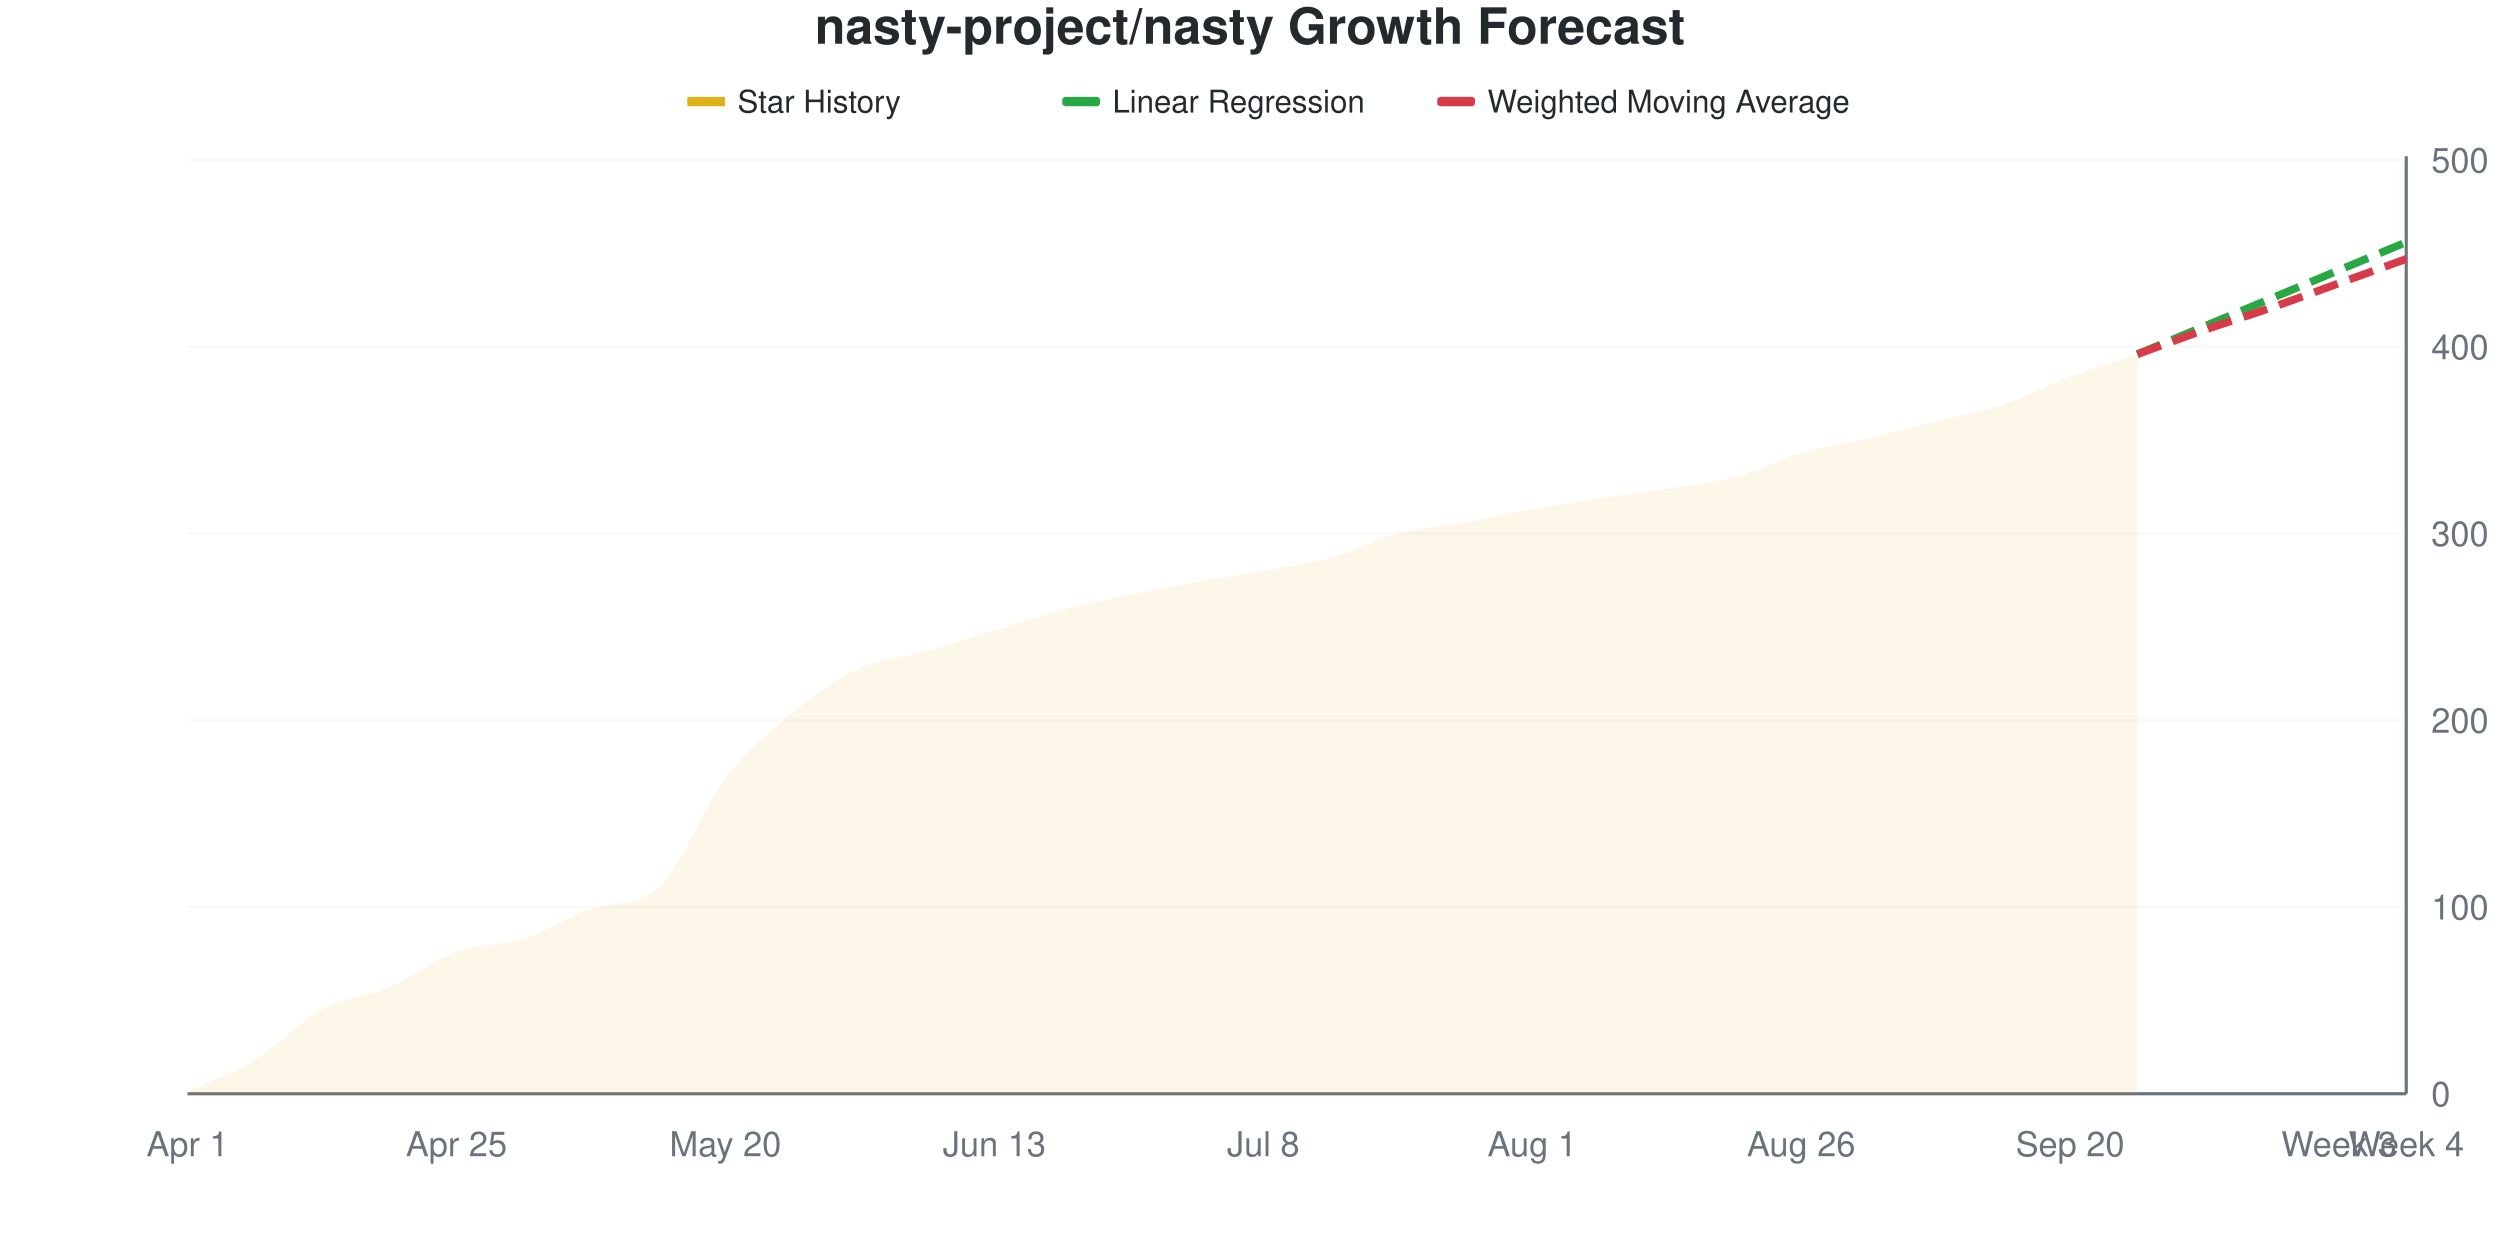
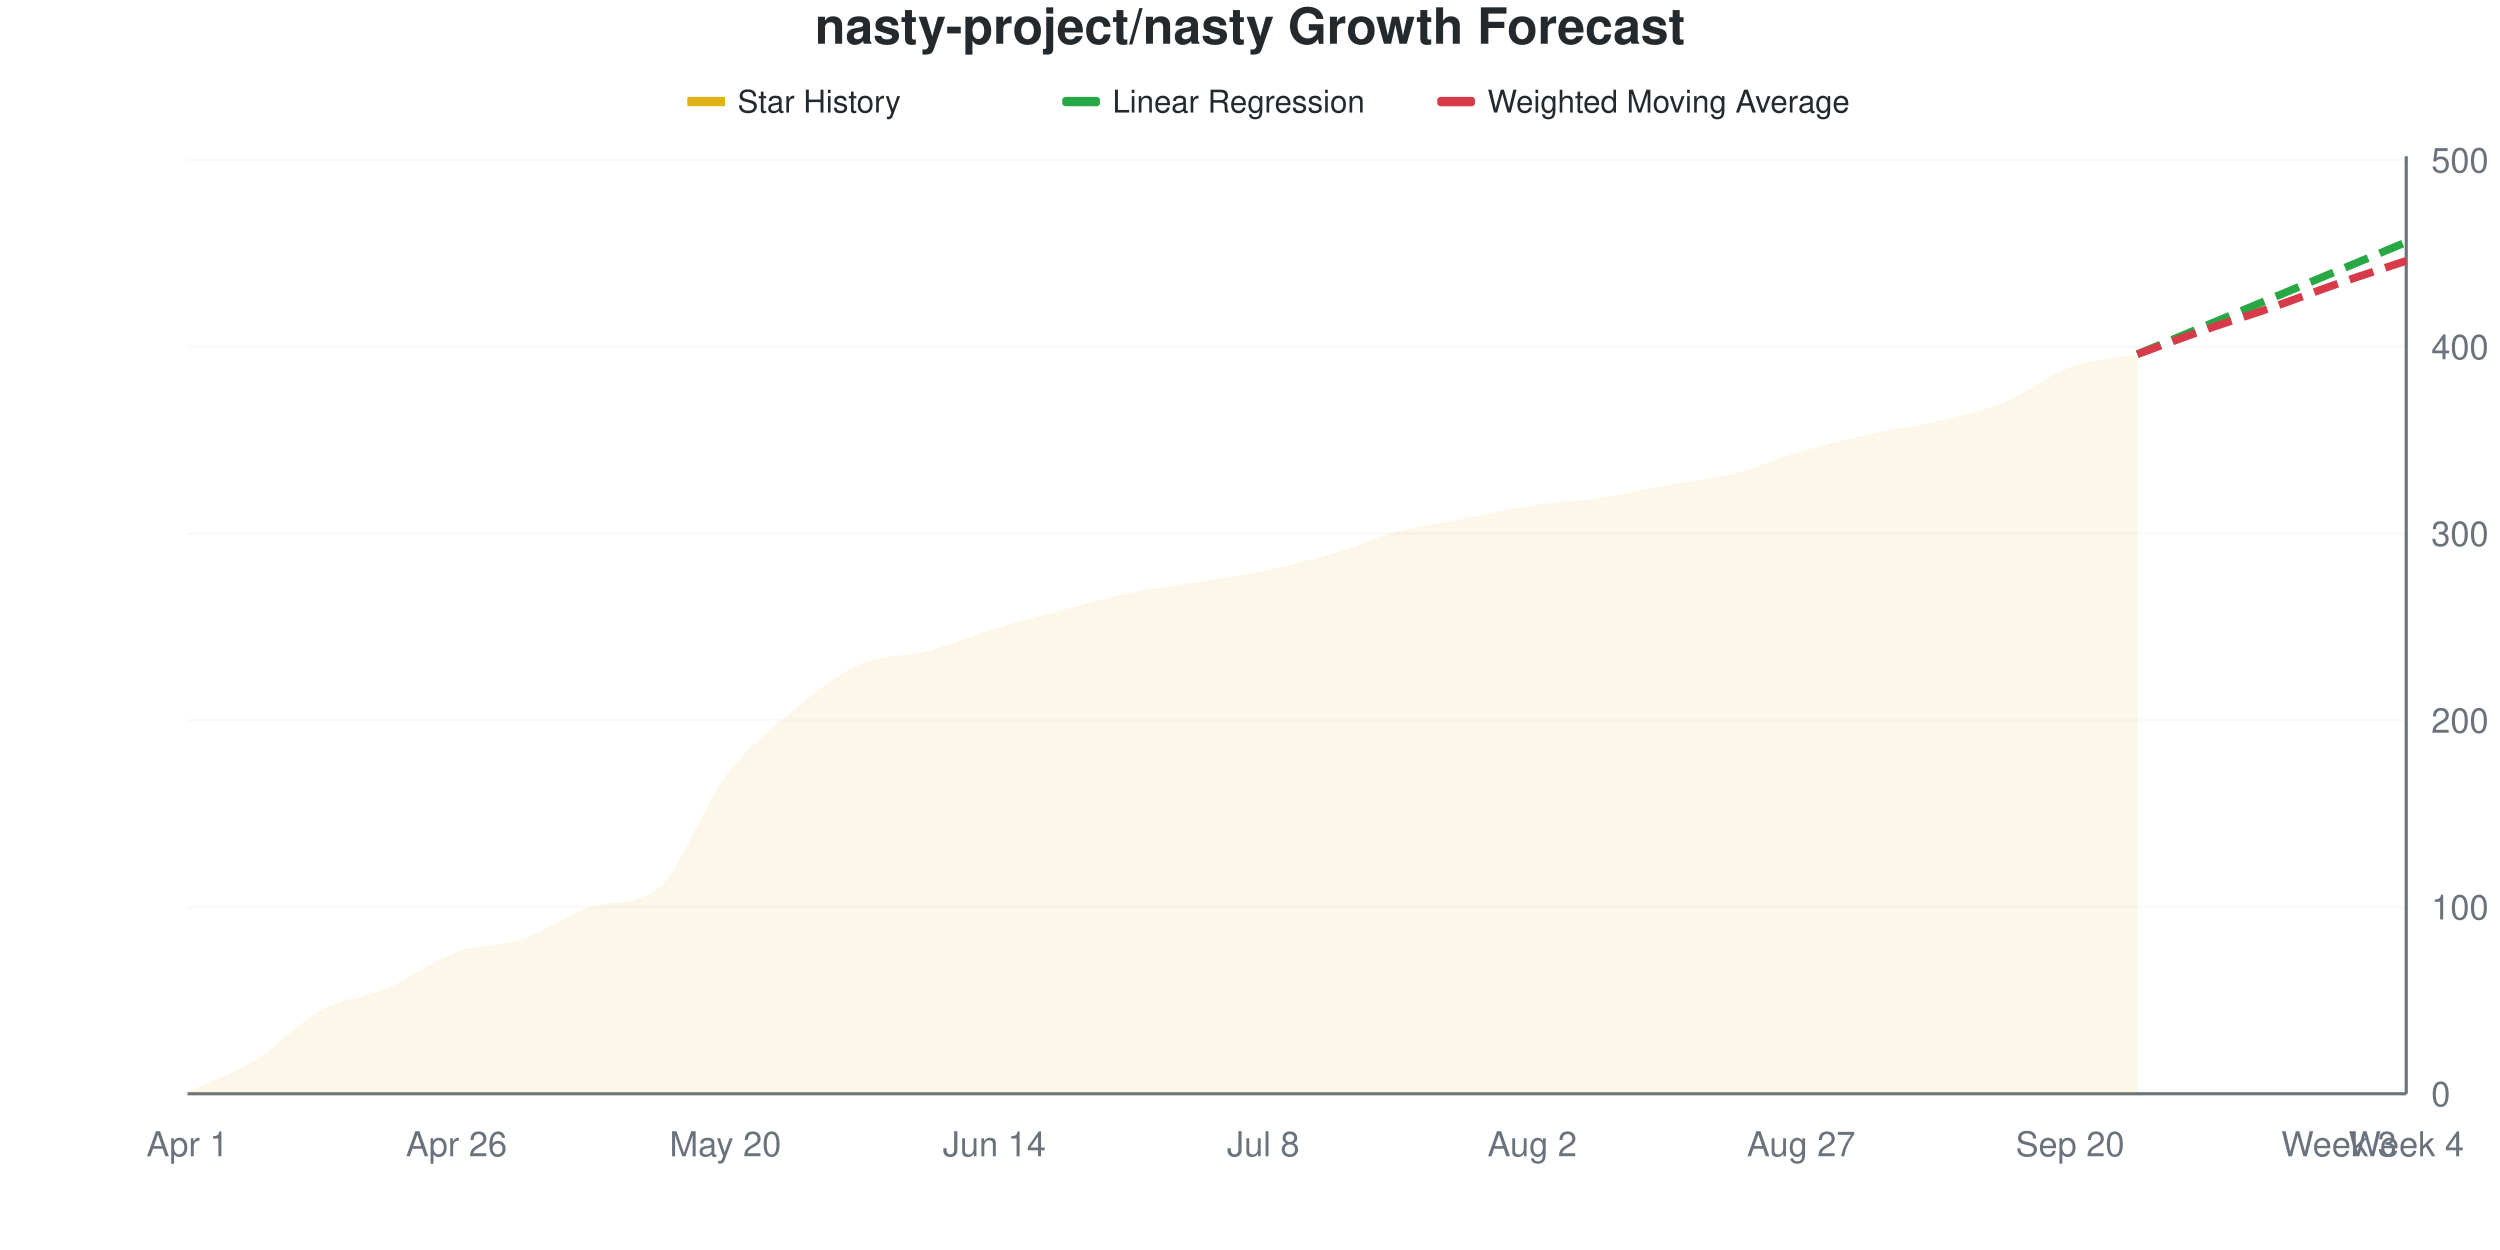
<svg xmlns="http://www.w3.org/2000/svg" viewBox="0 0 800 400" width="800" height="400">
  <style>
    @keyframes drawLine {
      to { stroke-dashoffset: 0; }
    }
    @keyframes fadeInPoint {
      from { opacity: 0; }
      to { opacity: 1; }
    }
    .data-line-0 {
-       stroke-dasharray: 1029;
-       stroke-dashoffset: 1029;
+       stroke-dasharray: 1030;
+       stroke-dashoffset: 1030;
      animation: drawLine 2s ease-out forwards;
    }
    .data-point {
      opacity: 0;
      animation: fadeInPoint 0.5s ease-out forwards;
    }
    .chart-bg { fill: #fff; }
    .chart-text { fill: #24292e; }
    .chart-muted { fill: #6a737d; }
    .chart-grid { stroke: #eee; }
    .chart-axis { stroke: #6a737d; }
    @media (prefers-color-scheme: dark) {
      .chart-bg { fill: #0d1117; }
      .chart-text { fill: #e6edf3; }
      .chart-muted { fill: #8b949e; }
      .chart-grid { stroke: #21262d; }
      .chart-axis { stroke: #8b949e; }
    }
  </style>
  <rect width="800" height="400" class="chart-bg" />
  <text x="400" y="14" text-anchor="middle" class="chart-text" font-size="16" font-weight="bold" font-family="-apple-system, BlinkMacSystemFont, 'Segoe UI', Helvetica, Arial, sans-serif">nasty-project/nasty Growth Forecast</text>
  <g class="legend">
    <rect x="220" y="31" width="12" height="3" fill="#dfb317" />
    <line x1="220" y1="32.5" x2="232" y2="32.5" stroke="#dfb317" stroke-width="2" />
    <text x="236" y="36" class="chart-text" font-size="10" font-family="-apple-system, BlinkMacSystemFont, 'Segoe UI', Helvetica, Arial, sans-serif">Star History</text>
    <rect x="340" y="31" width="12" height="3" fill="#28a745" rx="1" />
    <line x1="340" y1="32.5" x2="352" y2="32.5" stroke="#28a745" stroke-width="2" stroke-dasharray="4,2" />
    <text x="356" y="36" class="chart-text" font-size="10" font-family="-apple-system, BlinkMacSystemFont, 'Segoe UI', Helvetica, Arial, sans-serif">Linear Regression</text>
    <rect x="460" y="31" width="12" height="3" fill="#d73a49" rx="1" />
    <line x1="460" y1="32.5" x2="472" y2="32.5" stroke="#d73a49" stroke-width="2" stroke-dasharray="4,2" />
    <text x="476" y="36" class="chart-text" font-size="10" font-family="-apple-system, BlinkMacSystemFont, 'Segoe UI', Helvetica, Arial, sans-serif">Weighted Moving Average</text>
  </g>
  <g class="grid">
    <line x1="60" y1="350" x2="770" y2="350" class="chart-grid" stroke-opacity="0.3" />
    <text x="778" y="354" text-anchor="start" class="chart-muted" font-size="11" font-family="-apple-system, BlinkMacSystemFont, 'Segoe UI', Helvetica, Arial, sans-serif">0</text>
    <line x1="60" y1="290.239" x2="770" y2="290.239" class="chart-grid" stroke-opacity="0.3" />
    <text x="778" y="294.239" text-anchor="start" class="chart-muted" font-size="11" font-family="-apple-system, BlinkMacSystemFont, 'Segoe UI', Helvetica, Arial, sans-serif">100</text>
    <line x1="60" y1="230.478" x2="770" y2="230.478" class="chart-grid" stroke-opacity="0.3" />
    <text x="778" y="234.478" text-anchor="start" class="chart-muted" font-size="11" font-family="-apple-system, BlinkMacSystemFont, 'Segoe UI', Helvetica, Arial, sans-serif">200</text>
    <line x1="60" y1="170.717" x2="770" y2="170.717" class="chart-grid" stroke-opacity="0.3" />
    <text x="778" y="174.717" text-anchor="start" class="chart-muted" font-size="11" font-family="-apple-system, BlinkMacSystemFont, 'Segoe UI', Helvetica, Arial, sans-serif">300</text>
    <line x1="60" y1="110.956" x2="770" y2="110.956" class="chart-grid" stroke-opacity="0.3" />
    <text x="778" y="114.956" text-anchor="start" class="chart-muted" font-size="11" font-family="-apple-system, BlinkMacSystemFont, 'Segoe UI', Helvetica, Arial, sans-serif">400</text>
    <line x1="60" y1="51.195" x2="770" y2="51.195" class="chart-grid" stroke-opacity="0.3" />
    <text x="778" y="55.195" text-anchor="start" class="chart-muted" font-size="11" font-family="-apple-system, BlinkMacSystemFont, 'Segoe UI', Helvetica, Arial, sans-serif">500</text>
  </g>
  <g class="milestones">
    
  </g>
  <g class="x-axis">
    <text x="60" y="370" text-anchor="middle" class="chart-muted" font-size="11" font-family="-apple-system, BlinkMacSystemFont, 'Segoe UI', Helvetica, Arial, sans-serif">Apr 1</text>
-     <text x="146.061" y="370" text-anchor="middle" class="chart-muted" font-size="11" font-family="-apple-system, BlinkMacSystemFont, 'Segoe UI', Helvetica, Arial, sans-serif">Apr 25</text>
+     <text x="146.061" y="370" text-anchor="middle" class="chart-muted" font-size="11" font-family="-apple-system, BlinkMacSystemFont, 'Segoe UI', Helvetica, Arial, sans-serif">Apr 26</text>
    <text x="232.121" y="370" text-anchor="middle" class="chart-muted" font-size="11" font-family="-apple-system, BlinkMacSystemFont, 'Segoe UI', Helvetica, Arial, sans-serif">May 20</text>
-     <text x="318.182" y="370" text-anchor="middle" class="chart-muted" font-size="11" font-family="-apple-system, BlinkMacSystemFont, 'Segoe UI', Helvetica, Arial, sans-serif">Jun 13</text>
+     <text x="318.182" y="370" text-anchor="middle" class="chart-muted" font-size="11" font-family="-apple-system, BlinkMacSystemFont, 'Segoe UI', Helvetica, Arial, sans-serif">Jun 14</text>
    <text x="404.242" y="370" text-anchor="middle" class="chart-muted" font-size="11" font-family="-apple-system, BlinkMacSystemFont, 'Segoe UI', Helvetica, Arial, sans-serif">Jul 8</text>
-     <text x="490.303" y="370" text-anchor="middle" class="chart-muted" font-size="11" font-family="-apple-system, BlinkMacSystemFont, 'Segoe UI', Helvetica, Arial, sans-serif">Aug 1</text>
-     <text x="576.364" y="370" text-anchor="middle" class="chart-muted" font-size="11" font-family="-apple-system, BlinkMacSystemFont, 'Segoe UI', Helvetica, Arial, sans-serif">Aug 26</text>
+     <text x="490.303" y="370" text-anchor="middle" class="chart-muted" font-size="11" font-family="-apple-system, BlinkMacSystemFont, 'Segoe UI', Helvetica, Arial, sans-serif">Aug 2</text>
+     <text x="576.364" y="370" text-anchor="middle" class="chart-muted" font-size="11" font-family="-apple-system, BlinkMacSystemFont, 'Segoe UI', Helvetica, Arial, sans-serif">Aug 27</text>
    <text x="662.424" y="370" text-anchor="middle" class="chart-muted" font-size="11" font-family="-apple-system, BlinkMacSystemFont, 'Segoe UI', Helvetica, Arial, sans-serif">Sep 20</text>
    <text x="748.485" y="370" text-anchor="middle" class="chart-muted" font-size="11" font-family="-apple-system, BlinkMacSystemFont, 'Segoe UI', Helvetica, Arial, sans-serif">Week 3</text>
    <text x="770" y="370" text-anchor="middle" class="chart-muted" font-size="11" font-family="-apple-system, BlinkMacSystemFont, 'Segoe UI', Helvetica, Arial, sans-serif">Week 4</text>
  </g>
  <line x1="770" y1="50" x2="770" y2="350" class="chart-axis" stroke-width="1" />
  <line x1="60" y1="350" x2="770" y2="350" class="chart-axis" stroke-width="1" />
-   <path d="M60,350 L60,349.402 C67.172,346.016 74.343,343.625 81.515,339.243 C88.687,334.861 95.859,326.992 103.03,323.108 C110.202,319.223 117.374,319.024 124.545,315.936 C131.717,312.849 138.889,307.171 146.061,304.582 C153.232,301.992 160.404,302.689 167.576,300.398 C174.747,298.108 181.919,293.202 189.091,290.837 C196.263,288.471 203.434,290.396 210.606,284.263 C217.778,278.13 224.949,258.367 232.121,249.004 C239.293,239.641 246.465,233.964 253.636,228.088 C260.808,222.211 267.98,217.032 275.152,213.745 C282.323,210.458 289.495,210.359 296.667,208.367 C303.838,206.375 311.01,203.984 318.182,201.793 C325.354,199.602 332.525,197.112 339.697,195.219 C346.869,193.327 354.04,191.932 361.212,190.438 C368.384,188.944 375.556,187.55 382.727,186.255 C389.899,184.96 397.071,183.964 404.242,182.669 C411.414,181.375 418.586,180.478 425.758,178.486 C432.929,176.494 440.101,172.61 447.273,170.717 C454.444,168.825 461.616,168.426 468.788,167.131 C475.96,165.837 483.131,164.243 490.303,162.948 C497.475,161.653 504.646,160.458 511.818,159.363 C518.99,158.267 526.162,157.47 533.333,156.375 C540.505,155.279 547.677,154.681 554.848,152.789 C562.02,150.896 569.192,147.112 576.364,145.02 C583.535,142.928 590.707,141.932 597.879,140.239 C605.051,138.546 612.222,136.653 619.394,134.861 C626.566,133.068 633.737,131.873 640.909,129.482 C648.081,127.092 655.253,123.207 662.424,120.518 C669.596,117.829 676.768,115.737 683.939,113.347 L683.939,350 L60,350 Z" fill="#dfb317" fill-opacity="0.1" />
-   <path d="M60,350 L60,349.402 C67.172,346.016 74.343,343.625 81.515,339.243 C88.687,334.861 95.859,326.992 103.03,323.108 C110.202,319.223 117.374,319.024 124.545,315.936 C131.717,312.849 138.889,307.171 146.061,304.582 C153.232,301.992 160.404,302.689 167.576,300.398 C174.747,298.108 181.919,293.202 189.091,290.837 C196.263,288.471 203.434,290.396 210.606,284.263 C217.778,278.13 224.949,258.367 232.121,249.004 C239.293,239.641 246.465,233.964 253.636,228.088 C260.808,222.211 267.98,217.032 275.152,213.745 C282.323,210.458 289.495,210.359 296.667,208.367 C303.838,206.375 311.01,203.984 318.182,201.793 C325.354,199.602 332.525,197.112 339.697,195.219 C346.869,193.327 354.04,191.932 361.212,190.438 C368.384,188.944 375.556,187.55 382.727,186.255 C389.899,184.96 397.071,183.964 404.242,182.669 C411.414,181.375 418.586,180.478 425.758,178.486 C432.929,176.494 440.101,172.61 447.273,170.717 C454.444,168.825 461.616,168.426 468.788,167.131 C475.96,165.837 483.131,164.243 490.303,162.948 C497.475,161.653 504.646,160.458 511.818,159.363 C518.99,158.267 526.162,157.47 533.333,156.375 C540.505,155.279 547.677,154.681 554.848,152.789 C562.02,150.896 569.192,147.112 576.364,145.02 C583.535,142.928 590.707,141.932 597.879,140.239 C605.051,138.546 612.222,136.653 619.394,134.861 C626.566,133.068 633.737,131.873 640.909,129.482 C648.081,127.092 655.253,123.207 662.424,120.518 C669.596,117.829 676.768,115.737 683.939,113.347" fill="none" stroke="#dfb317" stroke-width="2.5" class="data-line-0" />
+   <path d="M60,350 L60,349.402 C67.172,346.016 74.343,343.625 81.515,339.243 C88.687,334.861 95.859,326.992 103.03,323.108 C110.202,319.223 117.374,319.024 124.545,315.936 C131.717,312.849 138.889,307.171 146.061,304.582 C153.232,301.992 160.404,302.789 167.576,300.398 C174.747,298.008 181.919,292.39 189.091,290.239 C196.263,288.088 203.434,289.839 210.606,284.263 C217.778,278.687 224.949,257.869 232.121,248.406 C239.293,238.944 246.465,233.466 253.636,227.49 C260.808,221.514 267.98,215.737 275.152,212.55 C282.323,209.363 289.495,210.259 296.667,208.367 C303.838,206.474 311.01,203.386 318.182,201.195 C325.354,199.004 332.525,197.112 339.697,195.219 C346.869,193.327 354.04,191.335 361.212,189.841 C368.384,188.347 375.556,187.45 382.727,186.255 C389.899,185.06 397.071,184.163 404.242,182.669 C411.414,181.175 418.586,179.382 425.758,177.291 C432.929,175.199 440.101,172.012 447.273,170.12 C454.444,168.227 461.616,167.331 468.788,165.936 C475.96,164.542 483.131,162.849 490.303,161.753 C497.475,160.657 504.646,160.458 511.818,159.363 C518.99,158.267 526.162,156.474 533.333,155.179 C540.505,153.884 547.677,153.386 554.848,151.594 C562.02,149.801 569.192,146.514 576.364,144.422 C583.535,142.331 590.707,140.637 597.879,139.044 C605.051,137.45 612.222,136.554 619.394,134.861 C626.566,133.167 633.737,131.773 640.909,128.884 C648.081,125.996 655.253,120.12 662.424,117.53 C669.596,114.94 676.768,114.741 683.939,113.347 L683.939,350 L60,350 Z" fill="#dfb317" fill-opacity="0.1" />
+   <path d="M60,350 L60,349.402 C67.172,346.016 74.343,343.625 81.515,339.243 C88.687,334.861 95.859,326.992 103.03,323.108 C110.202,319.223 117.374,319.024 124.545,315.936 C131.717,312.849 138.889,307.171 146.061,304.582 C153.232,301.992 160.404,302.789 167.576,300.398 C174.747,298.008 181.919,292.39 189.091,290.239 C196.263,288.088 203.434,289.839 210.606,284.263 C217.778,278.687 224.949,257.869 232.121,248.406 C239.293,238.944 246.465,233.466 253.636,227.49 C260.808,221.514 267.98,215.737 275.152,212.55 C282.323,209.363 289.495,210.259 296.667,208.367 C303.838,206.474 311.01,203.386 318.182,201.195 C325.354,199.004 332.525,197.112 339.697,195.219 C346.869,193.327 354.04,191.335 361.212,189.841 C368.384,188.347 375.556,187.45 382.727,186.255 C389.899,185.06 397.071,184.163 404.242,182.669 C411.414,181.175 418.586,179.382 425.758,177.291 C432.929,175.199 440.101,172.012 447.273,170.12 C454.444,168.227 461.616,167.331 468.788,165.936 C475.96,164.542 483.131,162.849 490.303,161.753 C497.475,160.657 504.646,160.458 511.818,159.363 C518.99,158.267 526.162,156.474 533.333,155.179 C540.505,153.884 547.677,153.386 554.848,151.594 C562.02,149.801 569.192,146.514 576.364,144.422 C583.535,142.331 590.707,140.637 597.879,139.044 C605.051,137.45 612.222,136.554 619.394,134.861 C626.566,133.167 633.737,131.773 640.909,128.884 C648.081,125.996 655.253,120.12 662.424,117.53 C669.596,114.94 676.768,114.741 683.939,113.347" fill="none" stroke="#dfb317" stroke-width="2.5" class="data-line-0" />
  <path d="M683.939,113.347 C691.111,110.359 698.283,107.371 705.455,104.382 C712.626,101.394 719.798,98.406 726.97,95.418 C734.141,92.43 741.313,89.442 748.485,86.454 C755.657,83.466 762.828,80.478 770,77.49" fill="none" stroke="#28a745" stroke-width="2.5" stroke-dasharray="8,4" />
-   <path d="M683.939,113.347 C691.111,110.757 698.283,108.068 705.455,105.578 C712.626,103.088 719.798,100.896 726.97,98.406 C734.141,95.916 741.313,93.227 748.485,90.637 C755.657,88.048 762.828,85.458 770,82.869" fill="none" stroke="#d73a49" stroke-width="2.5" stroke-dasharray="8,4" />
+   <path d="M683.939,113.347 C691.111,110.757 698.283,108.068 705.455,105.578 C712.626,103.088 719.798,100.896 726.97,98.406 C734.141,95.916 741.313,93.127 748.485,90.637 C755.657,88.147 762.828,85.857 770,83.466" fill="none" stroke="#d73a49" stroke-width="2.5" stroke-dasharray="8,4" />
  <g class="points">
    <circle cx="60" cy="349.402" r="4" fill="#dfb317" class="data-point" style="animation-delay: 1.50s" />
    <circle cx="81.515" cy="339.243" r="4" fill="#dfb317" class="data-point" style="animation-delay: 1.55s" />
    <circle cx="103.03" cy="323.108" r="4" fill="#dfb317" class="data-point" style="animation-delay: 1.60s" />
    <circle cx="124.545" cy="315.936" r="4" fill="#dfb317" class="data-point" style="animation-delay: 1.65s" />
    <circle cx="146.061" cy="304.582" r="4" fill="#dfb317" class="data-point" style="animation-delay: 1.70s" />
    <circle cx="167.576" cy="300.398" r="4" fill="#dfb317" class="data-point" style="animation-delay: 1.75s" />
-     <circle cx="189.091" cy="290.837" r="4" fill="#dfb317" class="data-point" style="animation-delay: 1.80s" />
+     <circle cx="189.091" cy="290.239" r="4" fill="#dfb317" class="data-point" style="animation-delay: 1.80s" />
    <circle cx="210.606" cy="284.263" r="4" fill="#dfb317" class="data-point" style="animation-delay: 1.85s" />
-     <circle cx="232.121" cy="249.004" r="4" fill="#dfb317" class="data-point" style="animation-delay: 1.90s" />
-     <circle cx="253.636" cy="228.088" r="4" fill="#dfb317" class="data-point" style="animation-delay: 1.95s" />
-     <circle cx="275.152" cy="213.745" r="4" fill="#dfb317" class="data-point" style="animation-delay: 2.00s" />
+     <circle cx="232.121" cy="248.406" r="4" fill="#dfb317" class="data-point" style="animation-delay: 1.90s" />
+     <circle cx="253.636" cy="227.49" r="4" fill="#dfb317" class="data-point" style="animation-delay: 1.95s" />
+     <circle cx="275.152" cy="212.55" r="4" fill="#dfb317" class="data-point" style="animation-delay: 2.00s" />
    <circle cx="296.667" cy="208.367" r="4" fill="#dfb317" class="data-point" style="animation-delay: 2.05s" />
-     <circle cx="318.182" cy="201.793" r="4" fill="#dfb317" class="data-point" style="animation-delay: 2.10s" />
+     <circle cx="318.182" cy="201.195" r="4" fill="#dfb317" class="data-point" style="animation-delay: 2.10s" />
    <circle cx="339.697" cy="195.219" r="4" fill="#dfb317" class="data-point" style="animation-delay: 2.15s" />
-     <circle cx="361.212" cy="190.438" r="4" fill="#dfb317" class="data-point" style="animation-delay: 2.20s" />
+     <circle cx="361.212" cy="189.841" r="4" fill="#dfb317" class="data-point" style="animation-delay: 2.20s" />
    <circle cx="382.727" cy="186.255" r="4" fill="#dfb317" class="data-point" style="animation-delay: 2.25s" />
    <circle cx="404.242" cy="182.669" r="4" fill="#dfb317" class="data-point" style="animation-delay: 2.30s" />
-     <circle cx="425.758" cy="178.486" r="4" fill="#dfb317" class="data-point" style="animation-delay: 2.35s" />
-     <circle cx="447.273" cy="170.717" r="4" fill="#dfb317" class="data-point" style="animation-delay: 2.40s" />
-     <circle cx="468.788" cy="167.131" r="4" fill="#dfb317" class="data-point" style="animation-delay: 2.45s" />
-     <circle cx="490.303" cy="162.948" r="4" fill="#dfb317" class="data-point" style="animation-delay: 2.50s" />
+     <circle cx="425.758" cy="177.291" r="4" fill="#dfb317" class="data-point" style="animation-delay: 2.35s" />
+     <circle cx="447.273" cy="170.12" r="4" fill="#dfb317" class="data-point" style="animation-delay: 2.40s" />
+     <circle cx="468.788" cy="165.936" r="4" fill="#dfb317" class="data-point" style="animation-delay: 2.45s" />
+     <circle cx="490.303" cy="161.753" r="4" fill="#dfb317" class="data-point" style="animation-delay: 2.50s" />
    <circle cx="511.818" cy="159.363" r="4" fill="#dfb317" class="data-point" style="animation-delay: 2.55s" />
-     <circle cx="533.333" cy="156.375" r="4" fill="#dfb317" class="data-point" style="animation-delay: 2.60s" />
-     <circle cx="554.848" cy="152.789" r="4" fill="#dfb317" class="data-point" style="animation-delay: 2.65s" />
-     <circle cx="576.364" cy="145.02" r="4" fill="#dfb317" class="data-point" style="animation-delay: 2.70s" />
-     <circle cx="597.879" cy="140.239" r="4" fill="#dfb317" class="data-point" style="animation-delay: 2.75s" />
+     <circle cx="533.333" cy="155.179" r="4" fill="#dfb317" class="data-point" style="animation-delay: 2.60s" />
+     <circle cx="554.848" cy="151.594" r="4" fill="#dfb317" class="data-point" style="animation-delay: 2.65s" />
+     <circle cx="576.364" cy="144.422" r="4" fill="#dfb317" class="data-point" style="animation-delay: 2.70s" />
+     <circle cx="597.879" cy="139.044" r="4" fill="#dfb317" class="data-point" style="animation-delay: 2.75s" />
    <circle cx="619.394" cy="134.861" r="4" fill="#dfb317" class="data-point" style="animation-delay: 2.80s" />
-     <circle cx="640.909" cy="129.482" r="4" fill="#dfb317" class="data-point" style="animation-delay: 2.85s" />
-     <circle cx="662.424" cy="120.518" r="4" fill="#dfb317" class="data-point" style="animation-delay: 2.90s" />
+     <circle cx="640.909" cy="128.884" r="4" fill="#dfb317" class="data-point" style="animation-delay: 2.85s" />
+     <circle cx="662.424" cy="117.53" r="4" fill="#dfb317" class="data-point" style="animation-delay: 2.90s" />
    <circle cx="683.939" cy="113.347" r="4" fill="#dfb317" class="data-point" style="animation-delay: 2.95s" />
  </g>
</svg>
